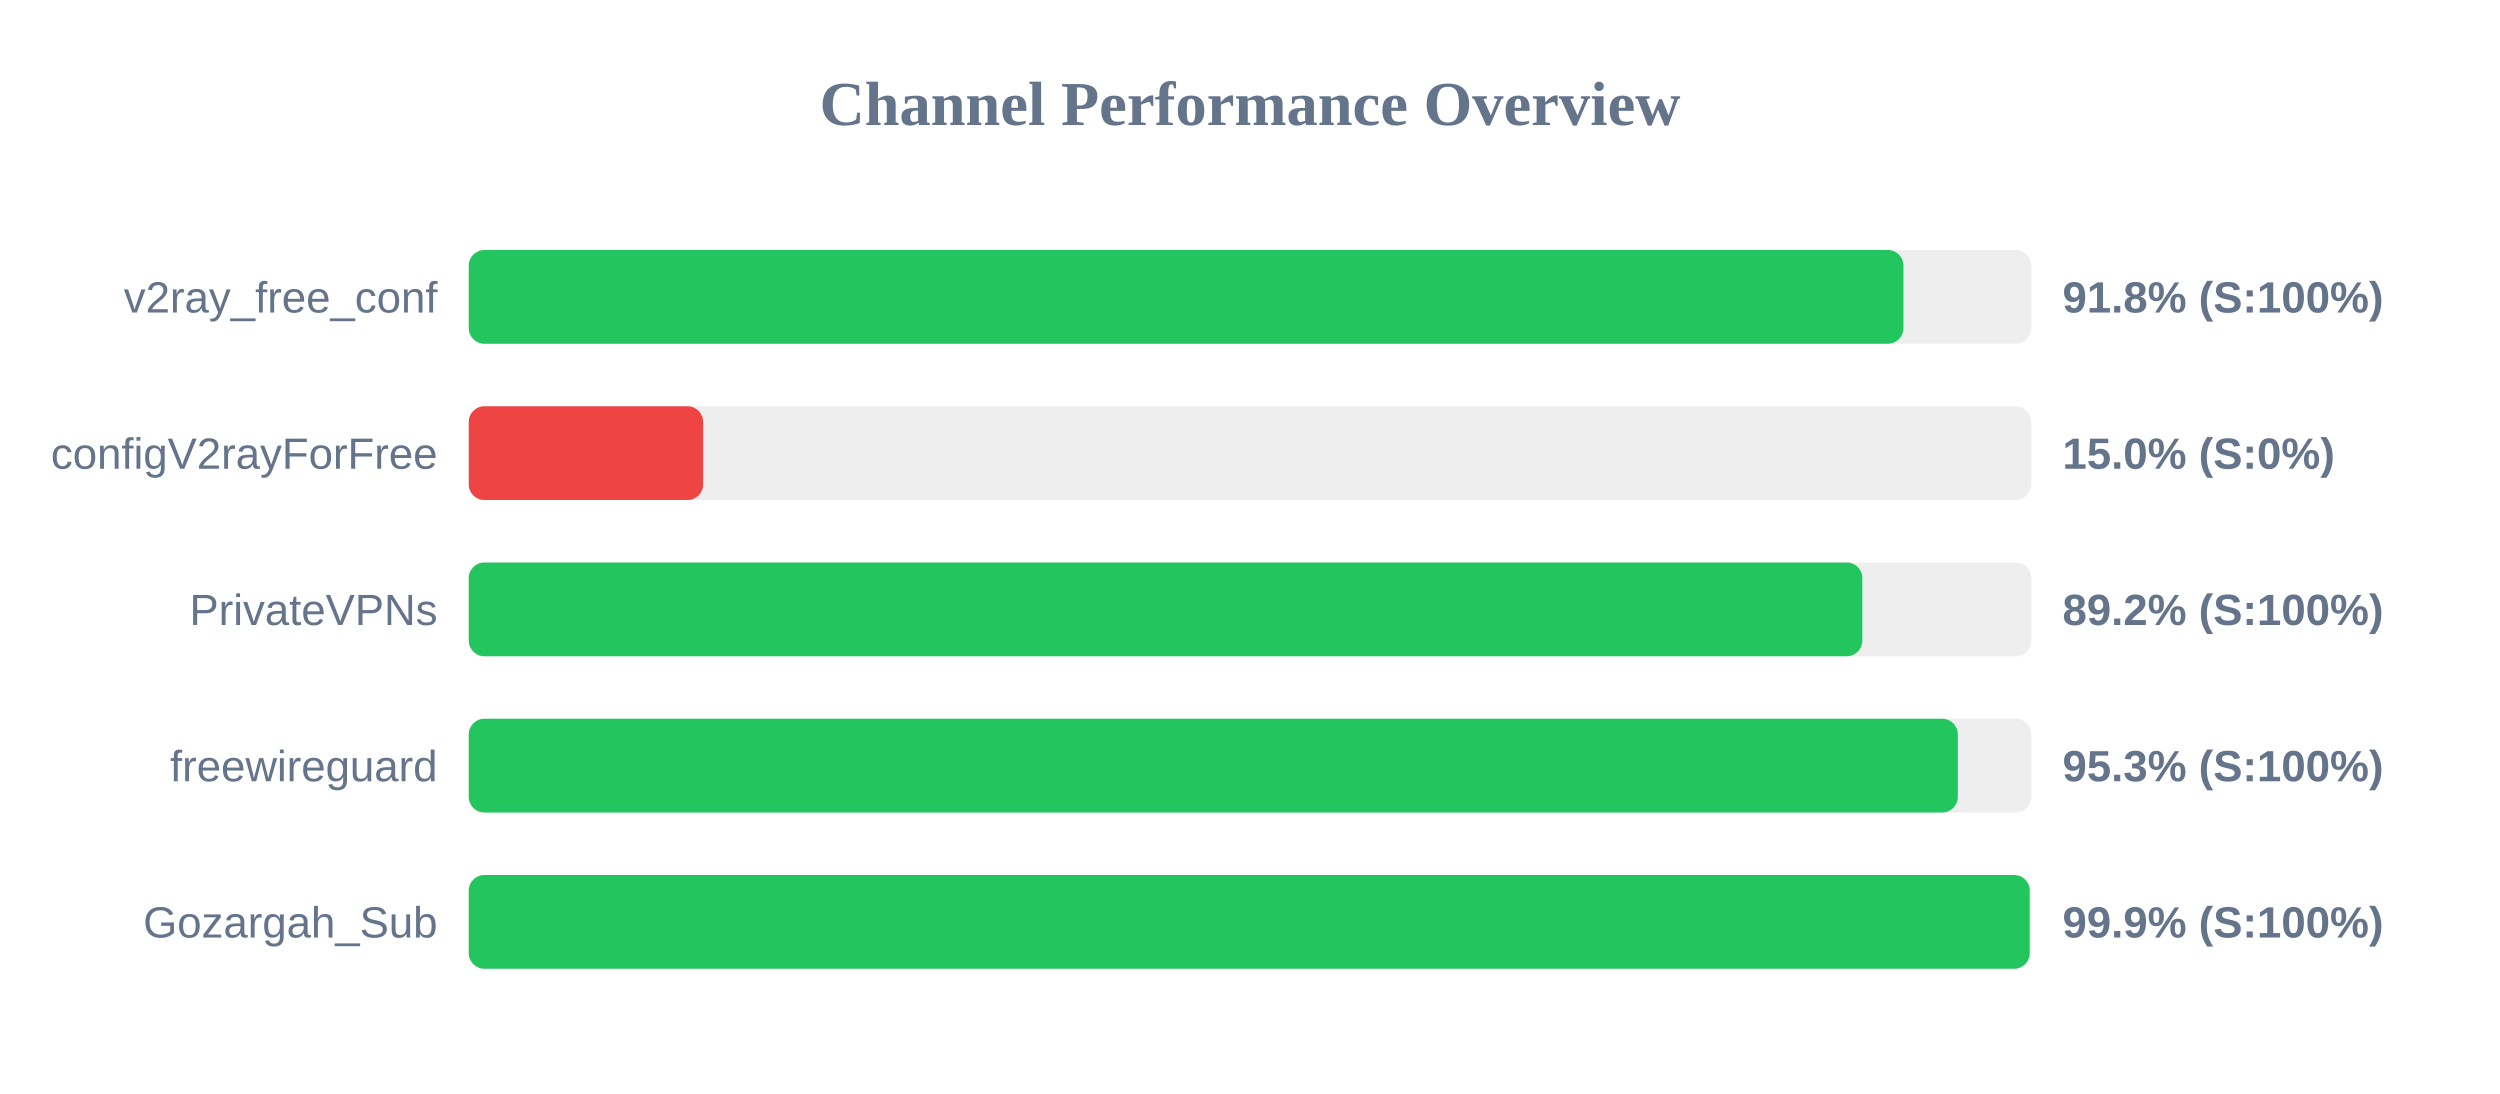
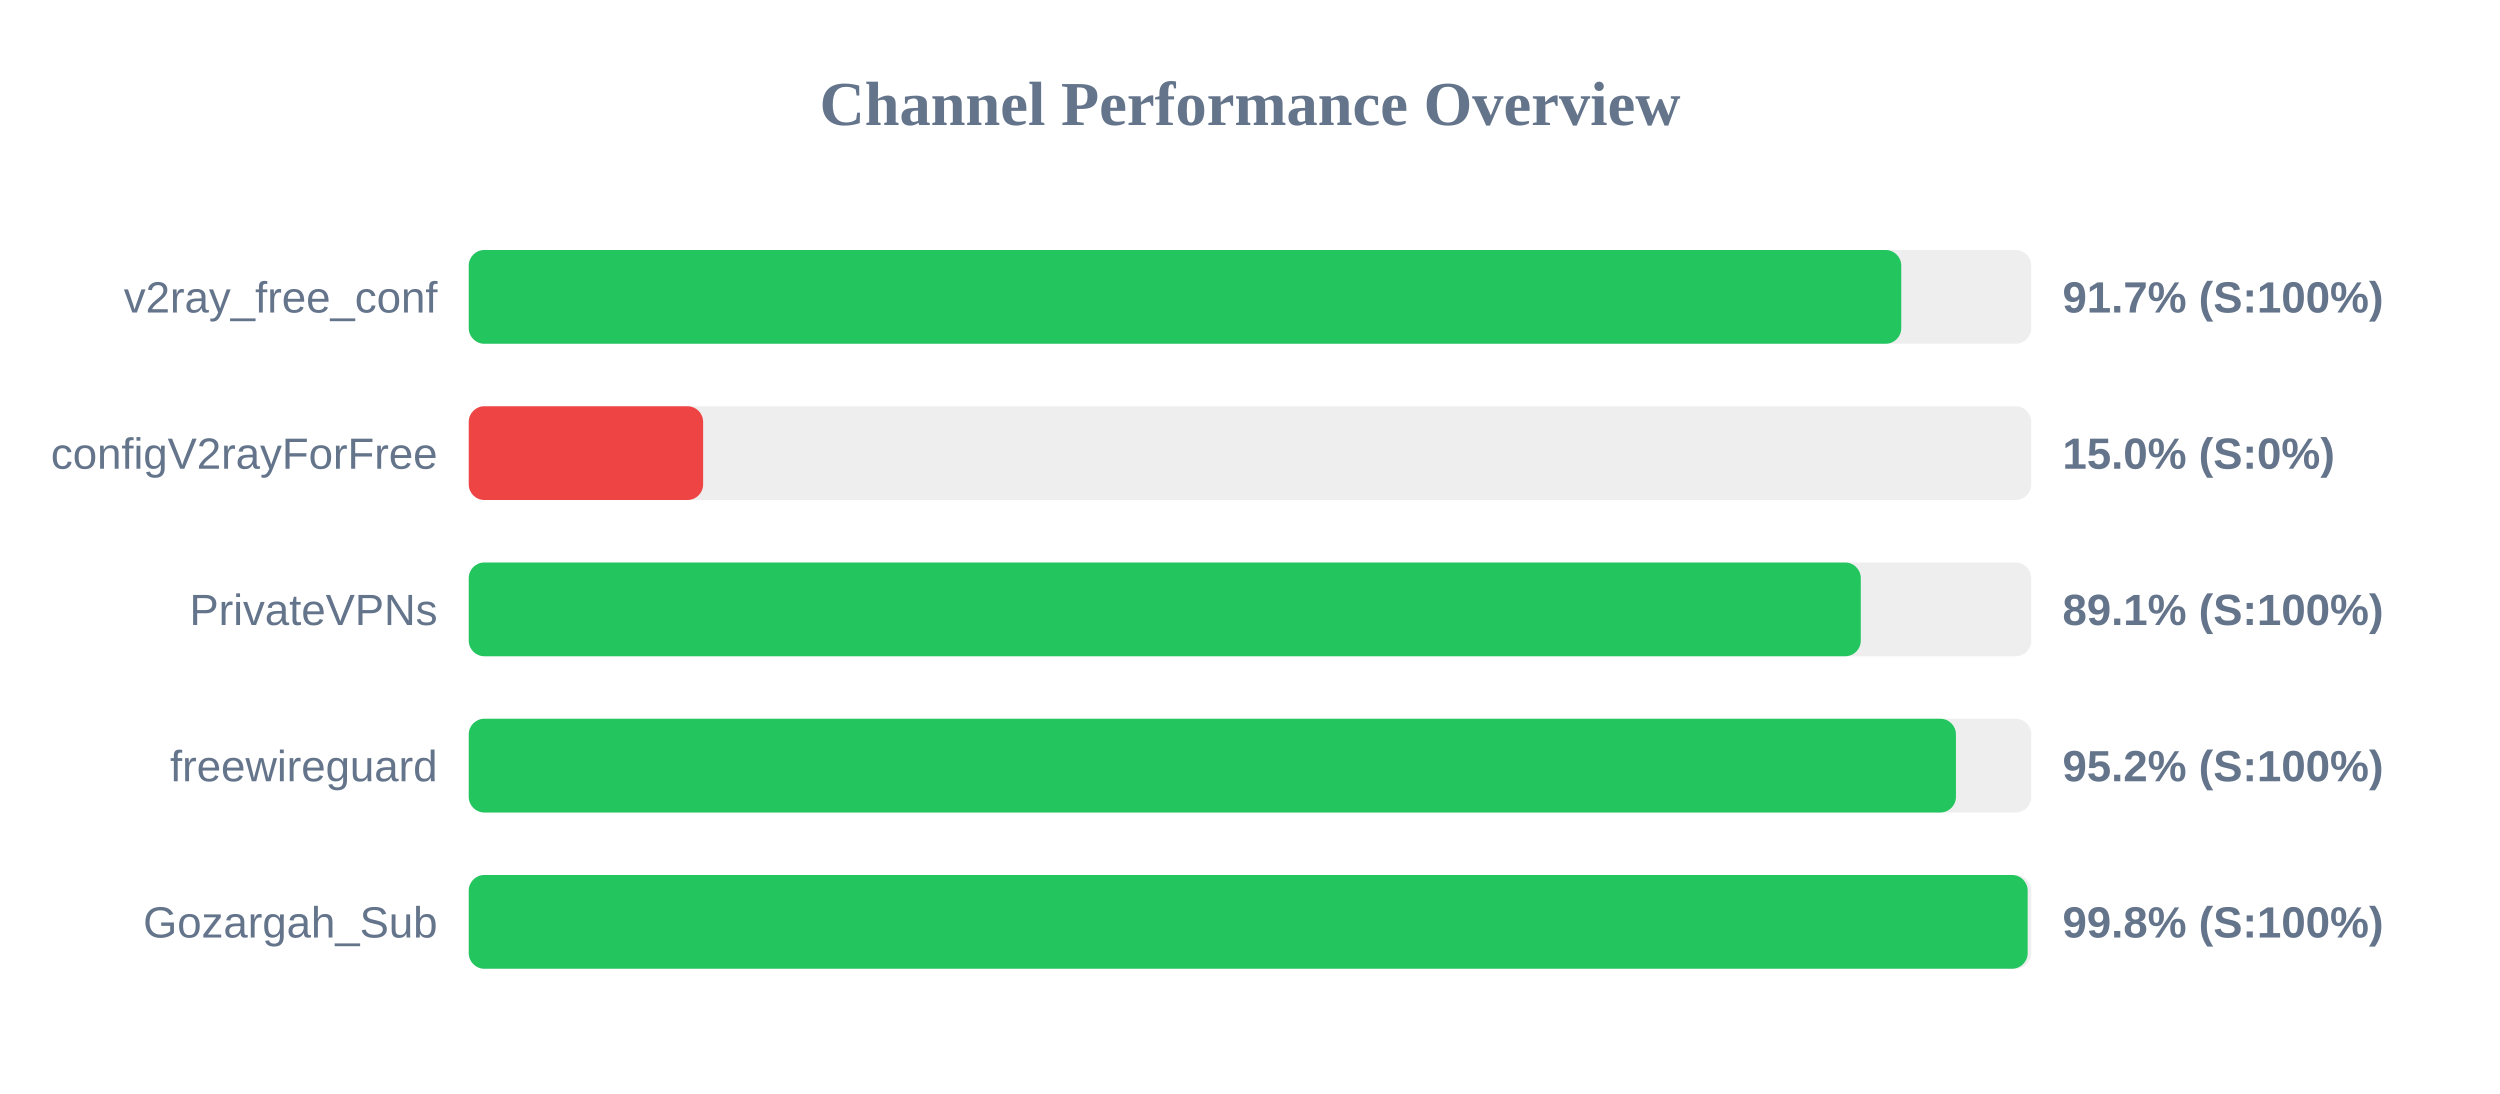
<svg xmlns="http://www.w3.org/2000/svg" width="800" height="350" version="1.1">
  <style>
        .row { font: 14px Arial; fill: #64748b; }
        .score { font: bold 14px Arial; fill: #64748b; }
    </style>
  <text x="400" y="40" text-anchor="middle" font-size="20px" font-weight="bold" fill="#64748b">Channel Performance Overview</text>
  <rect x="150" y="80" width="500" height="30" fill="#eee" rx="5" />
-   <rect x="150" y="80" width="459.1" height="30" fill="#22c55e" rx="5" />
+   <rect x="150" y="80" width="458.4" height="30" fill="#22c55e" rx="5" />
  <text x="140" y="100" text-anchor="end" class="row">v2ray_free_conf</text>
-   <text x="660" y="100" text-anchor="start" class="score">91.8% (S:100%)</text>
+   <text x="660" y="100" text-anchor="start" class="score">91.7% (S:100%)</text>
  <rect x="150" y="130" width="500" height="30" fill="#eee" rx="5" />
  <rect x="150" y="130" width="75.0" height="30" fill="#ef4444" rx="5" />
  <text x="140" y="150" text-anchor="end" class="row">configV2rayForFree</text>
  <text x="660" y="150" text-anchor="start" class="score">15.0% (S:0%)</text>
  <rect x="150" y="180" width="500" height="30" fill="#eee" rx="5" />
-   <rect x="150" y="180" width="445.95" height="30" fill="#22c55e" rx="5" />
+   <rect x="150" y="180" width="445.45" height="30" fill="#22c55e" rx="5" />
  <text x="140" y="200" text-anchor="end" class="row">PrivateVPNs</text>
-   <text x="660" y="200" text-anchor="start" class="score">89.2% (S:100%)</text>
+   <text x="660" y="200" text-anchor="start" class="score">89.1% (S:100%)</text>
  <rect x="150" y="230" width="500" height="30" fill="#eee" rx="5" />
-   <rect x="150" y="230" width="476.5" height="30" fill="#22c55e" rx="5" />
+   <rect x="150" y="230" width="475.9" height="30" fill="#22c55e" rx="5" />
  <text x="140" y="250" text-anchor="end" class="row">freewireguard</text>
-   <text x="660" y="250" text-anchor="start" class="score">95.3% (S:100%)</text>
+   <text x="660" y="250" text-anchor="start" class="score">95.2% (S:100%)</text>
  <rect x="150" y="280" width="500" height="30" fill="#eee" rx="5" />
-   <rect x="150" y="280" width="499.5" height="30" fill="#22c55e" rx="5" />
+   <rect x="150" y="280" width="498.85" height="30" fill="#22c55e" rx="5" />
  <text x="140" y="300" text-anchor="end" class="row">Gozargah_Sub</text>
-   <text x="660" y="300" text-anchor="start" class="score">99.9% (S:100%)</text>
+   <text x="660" y="300" text-anchor="start" class="score">99.8% (S:100%)</text>
</svg>
